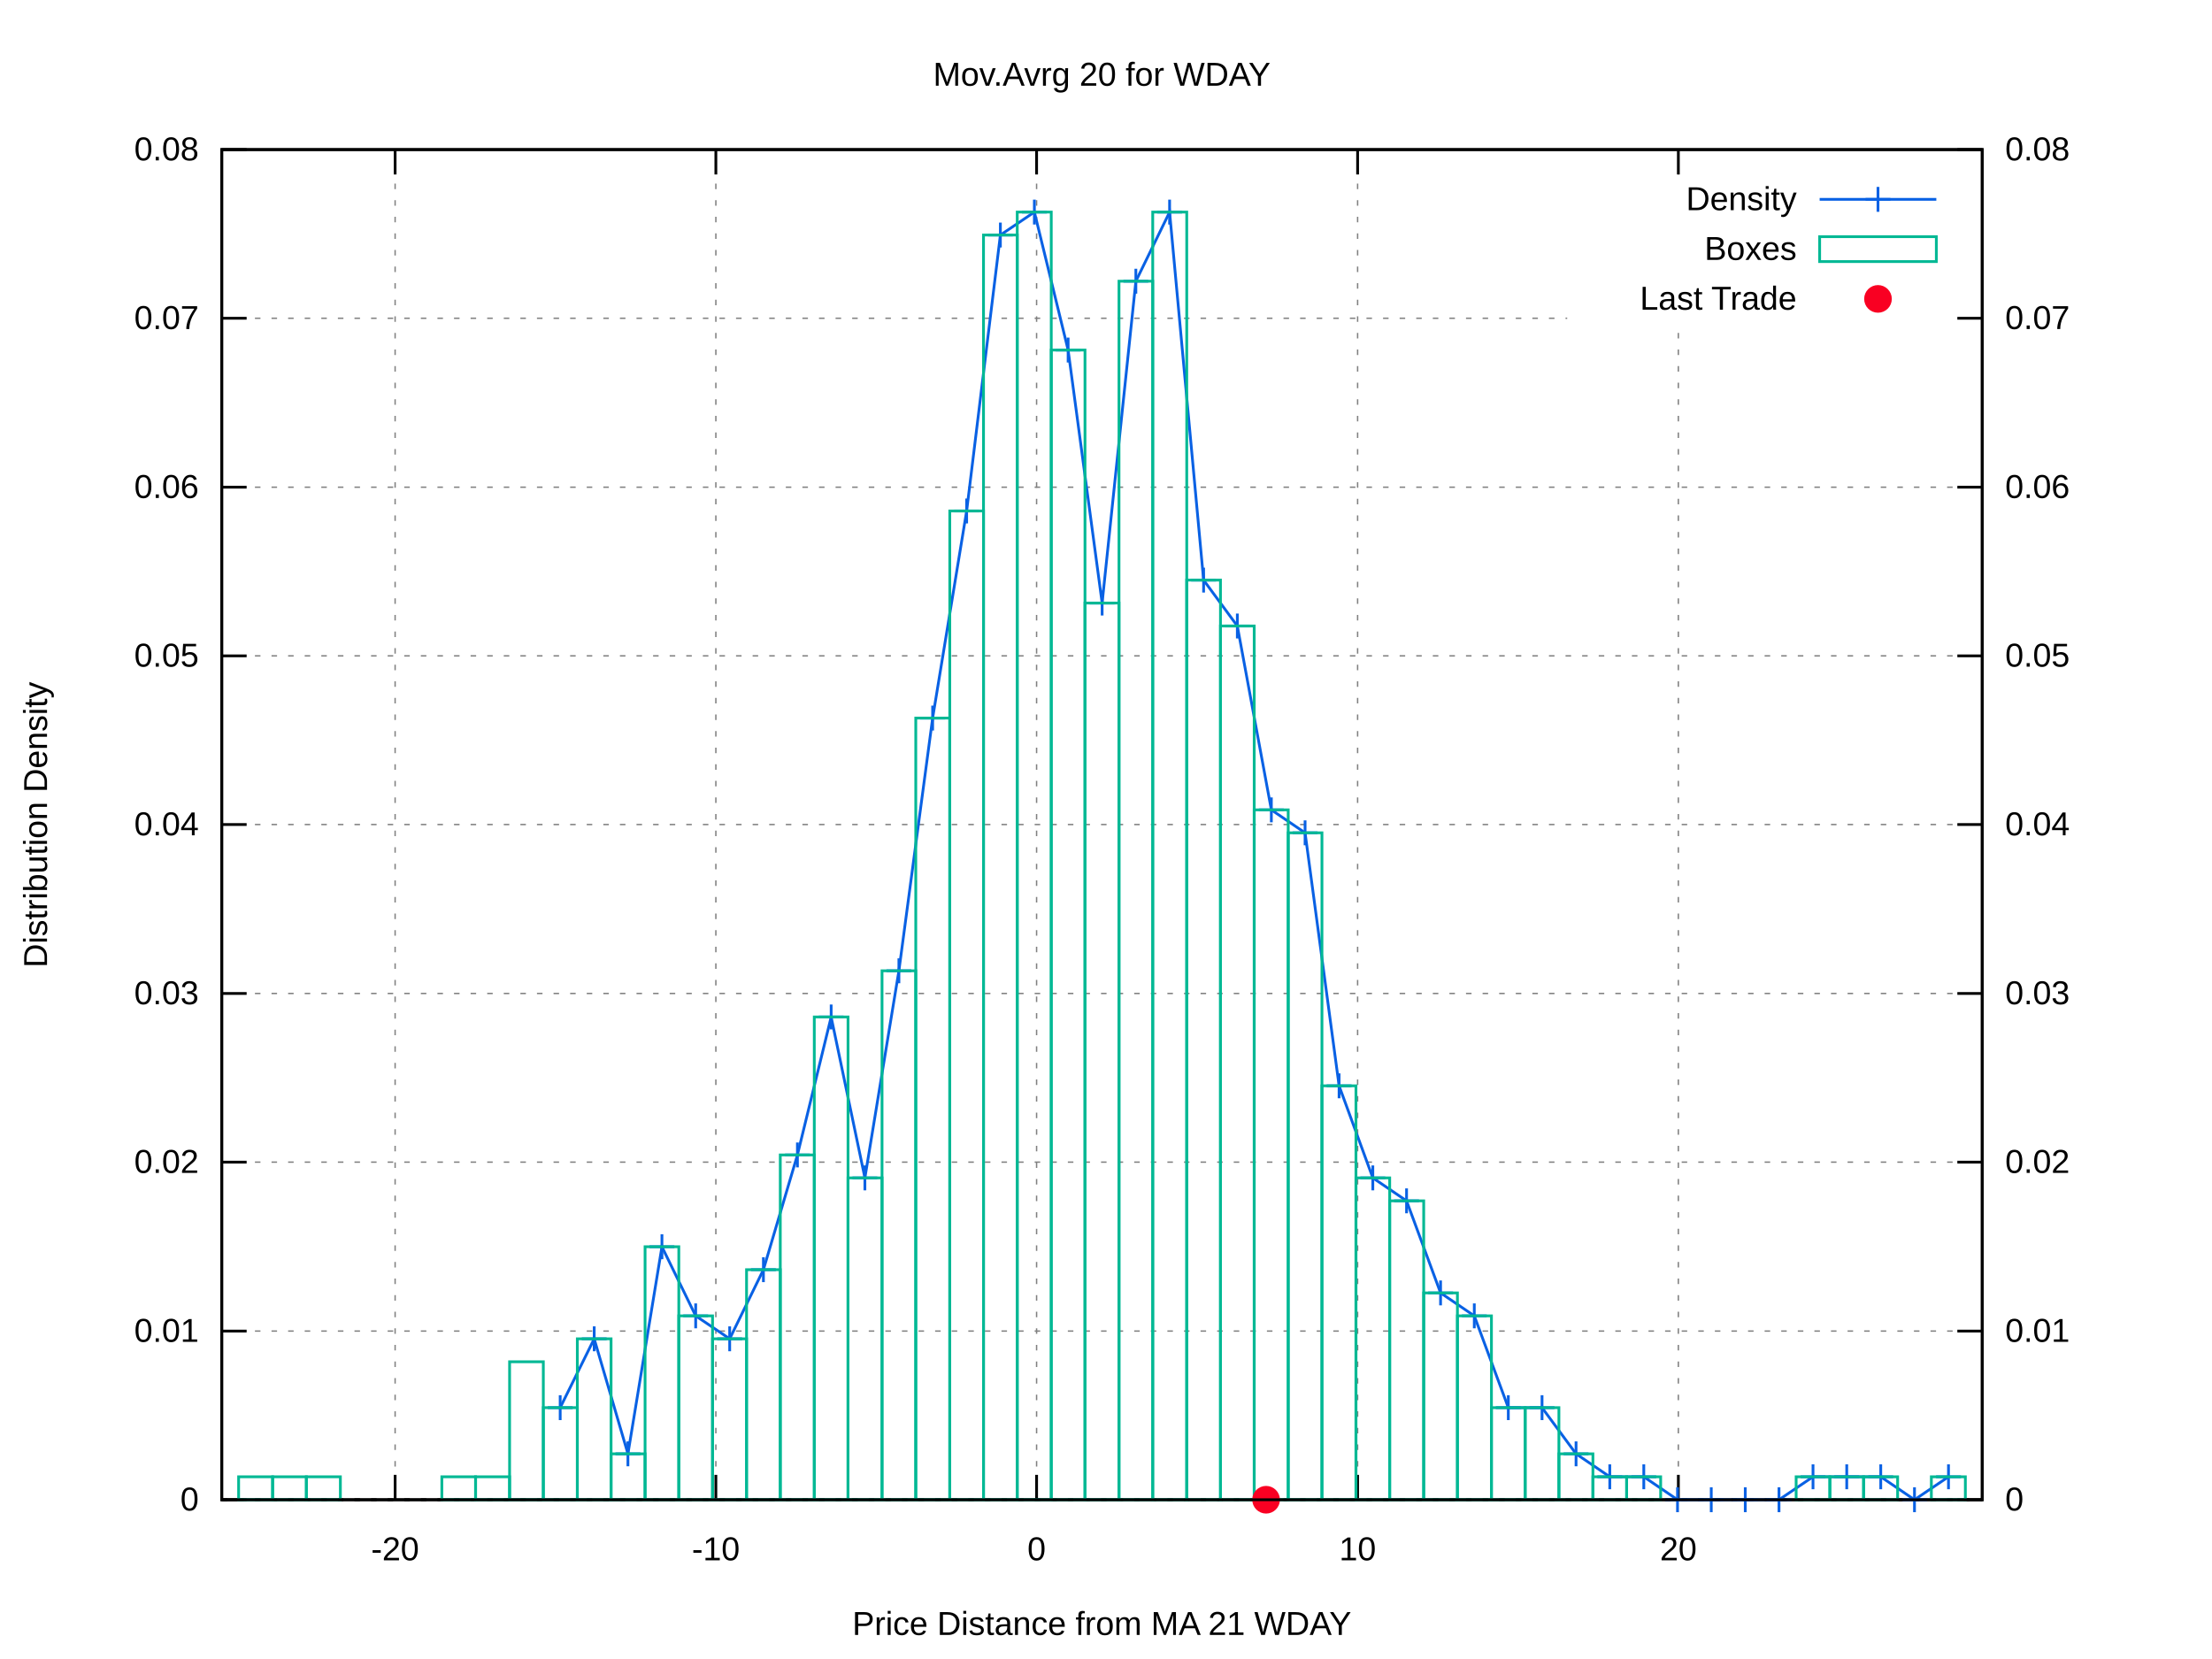
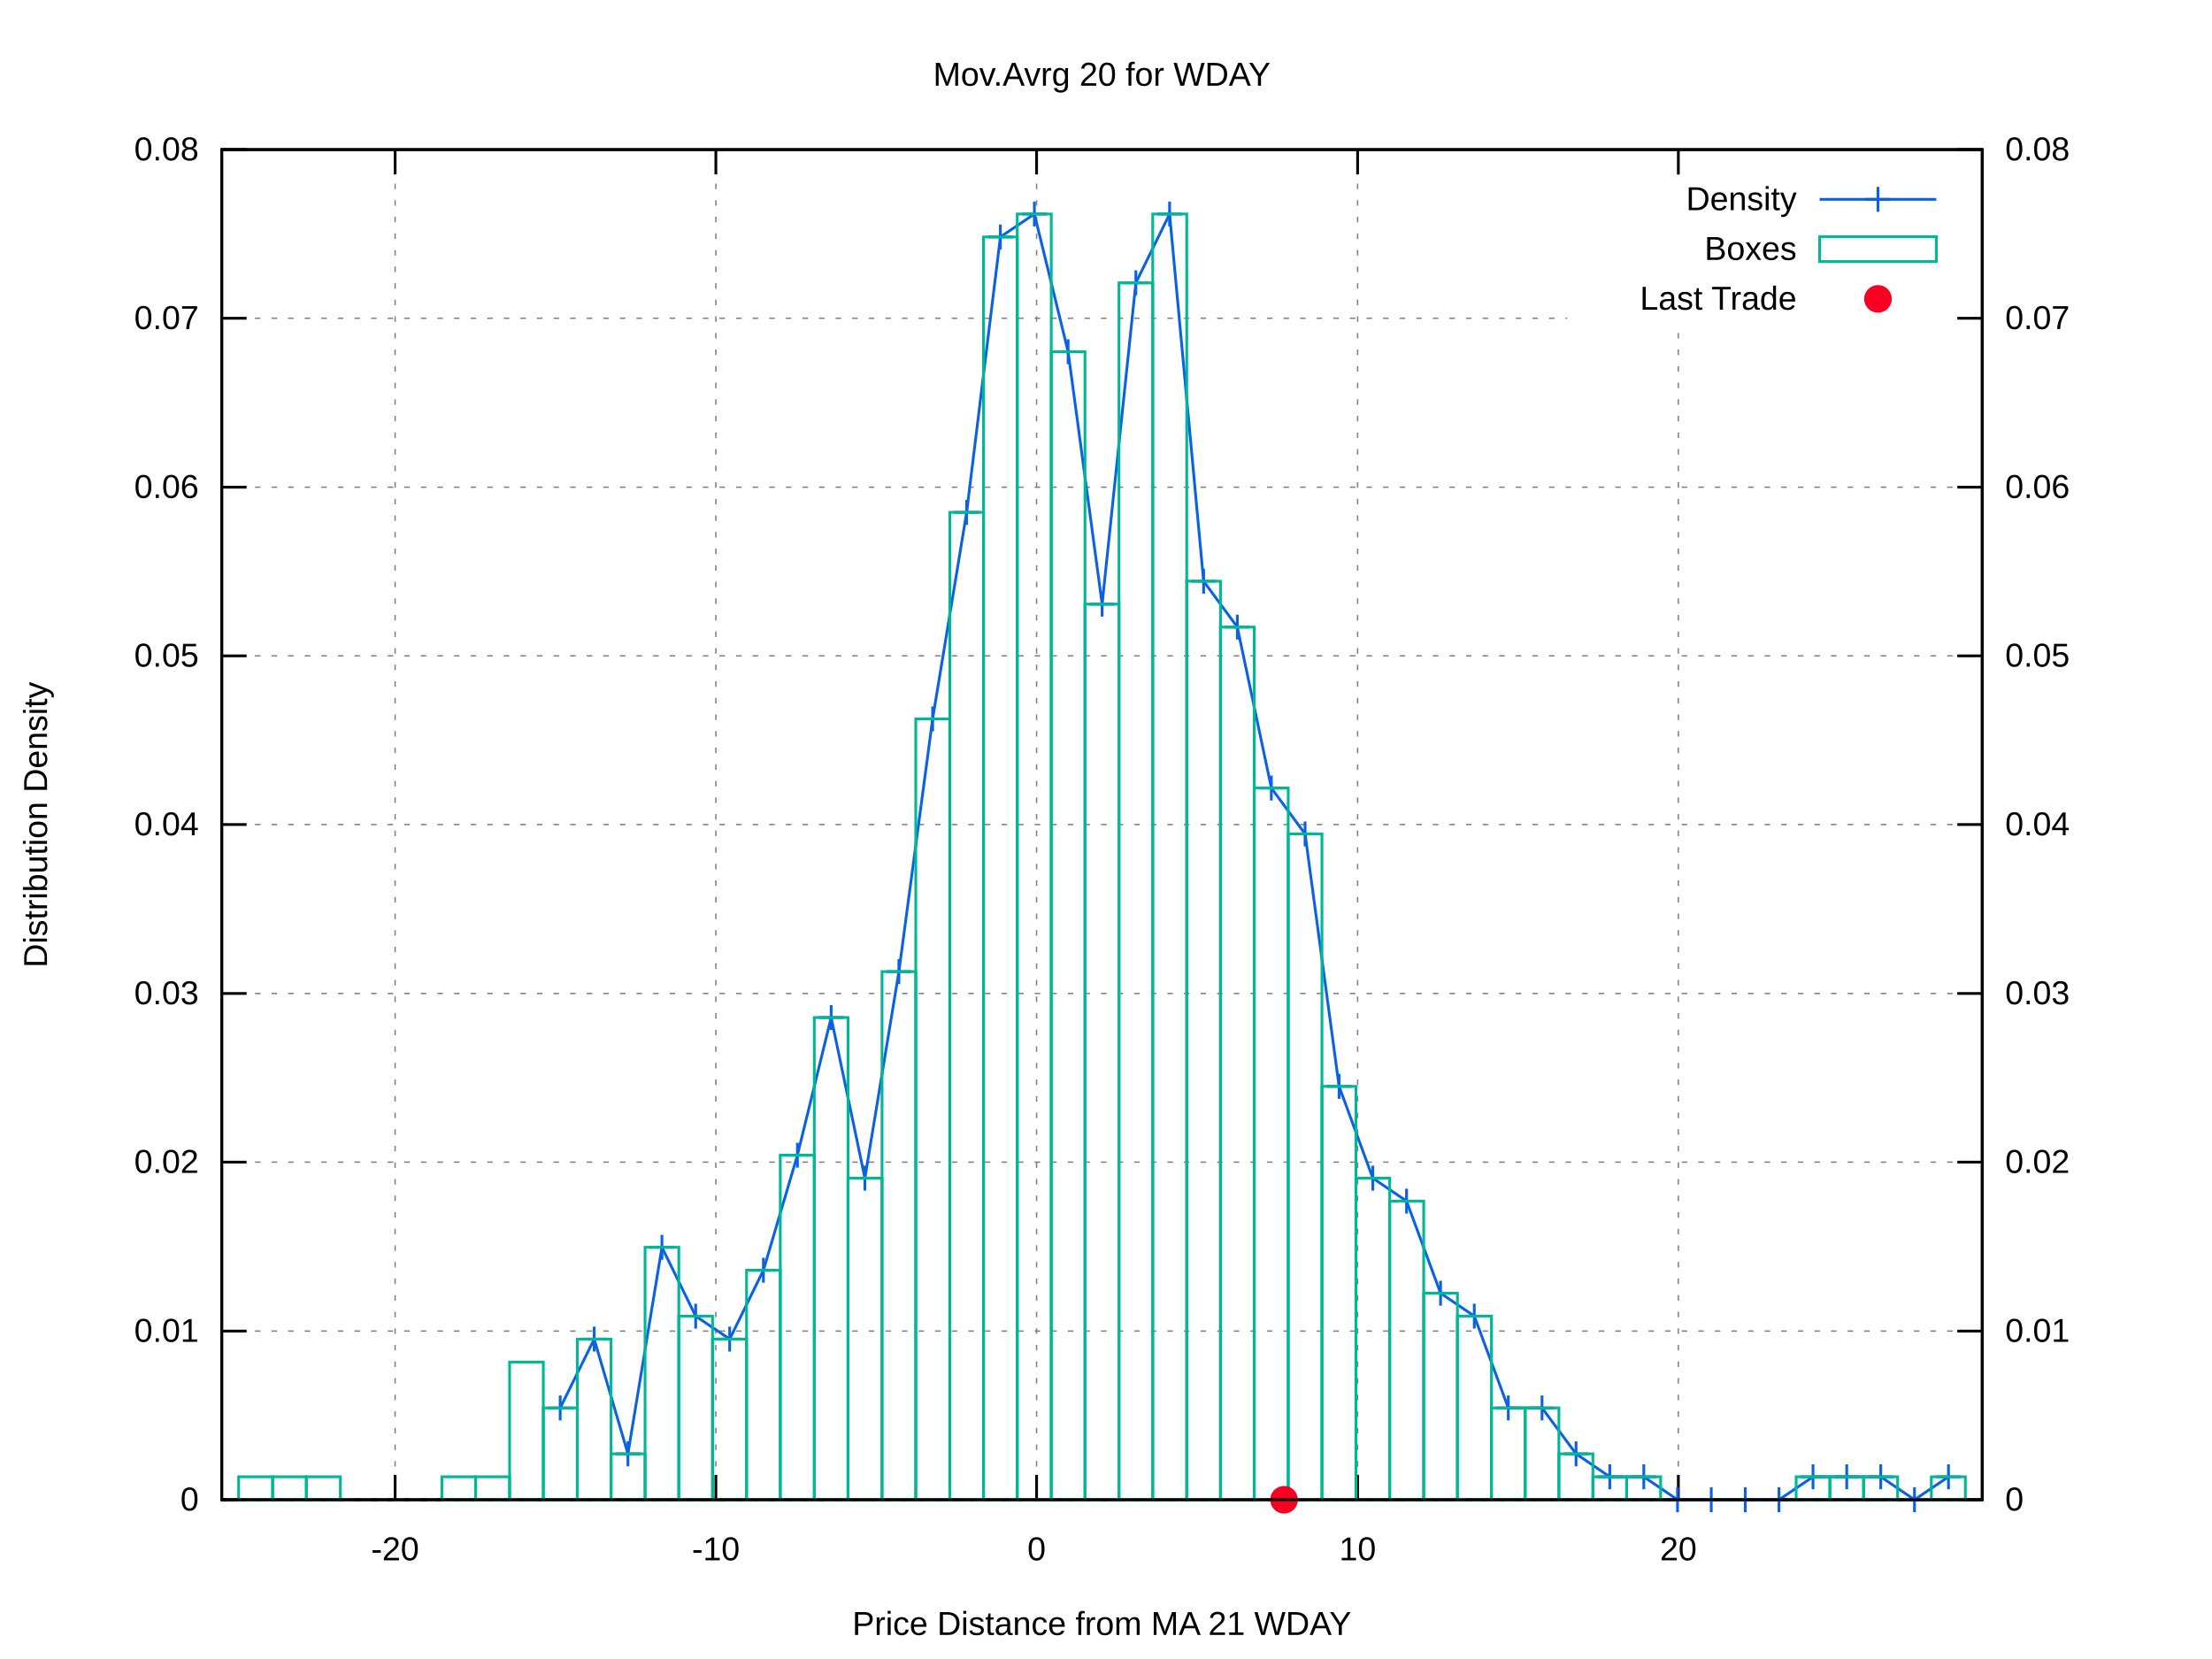
<svg xmlns="http://www.w3.org/2000/svg" xmlns:xlink="http://www.w3.org/1999/xlink" viewBox="0 0 800 600">
  <g id="gnuplot_canvas">
    <rect x="0" y="0" width="800" height="600" fill="#ffffff" />
    <defs>
      <circle id="gpDot" r="0.5" stroke-width="0.5" />
      <path id="gpPt0" stroke-width="0.222" stroke="currentColor" d="M-1,0 h2 M0,-1 v2" />
      <path id="gpPt1" stroke-width="0.222" stroke="currentColor" d="M-1,-1 L1,1 M1,-1 L-1,1" />
      <path id="gpPt2" stroke-width="0.222" stroke="currentColor" d="M-1,0 L1,0 M0,-1 L0,1 M-1,-1 L1,1 M-1,1 L1,-1" />
      <rect id="gpPt3" stroke-width="0.222" stroke="currentColor" x="-1" y="-1" width="2" height="2" />
      <rect id="gpPt4" stroke-width="0.222" stroke="currentColor" fill="currentColor" x="-1" y="-1" width="2" height="2" />
      <circle id="gpPt5" stroke-width="0.222" stroke="currentColor" cx="0" cy="0" r="1" />
      <use xlink:href="#gpPt5" id="gpPt6" fill="currentColor" stroke="none" />
      <path id="gpPt7" stroke-width="0.222" stroke="currentColor" d="M0,-1.33 L-1.33,0.67 L1.33,0.67 z" />
      <use xlink:href="#gpPt7" id="gpPt8" fill="currentColor" stroke="none" />
      <use xlink:href="#gpPt7" id="gpPt9" stroke="currentColor" transform="rotate(180)" />
      <use xlink:href="#gpPt9" id="gpPt10" fill="currentColor" stroke="none" />
      <use xlink:href="#gpPt3" id="gpPt11" stroke="currentColor" transform="rotate(45)" />
      <use xlink:href="#gpPt11" id="gpPt12" fill="currentColor" stroke="none" />
      <path id="gpPt13" stroke-width="0.222" stroke="currentColor" d="M0,1.330 L1.265,0.411 L0.782,-1.067 L-0.782,-1.076 L-1.265,0.411 z" />
      <use xlink:href="#gpPt13" id="gpPt14" fill="currentColor" stroke="none" />
      <filter id="textbox" filterUnits="objectBoundingBox" x="0" y="0" height="1" width="1">
        <feFlood flood-color="#FFFFFF" flood-opacity="1" result="bgnd" />
        <feComposite in="SourceGraphic" in2="bgnd" operator="atop" />
      </filter>
      <filter id="greybox" filterUnits="objectBoundingBox" x="0" y="0" height="1" width="1">
        <feFlood flood-color="lightgrey" flood-opacity="1" result="grey" />
        <feComposite in="SourceGraphic" in2="grey" operator="atop" />
      </filter>
    </defs>
    <g fill="none" color="#FFFFFF" stroke="black" stroke-width="1.00" stroke-linecap="butt" stroke-linejoin="miter">
</g>
    <g fill="none" color="black" stroke="currentColor" stroke-width="1.00" stroke-linecap="butt" stroke-linejoin="miter">
</g>
    <g fill="none" color="black" stroke="black" stroke-width="0.50" stroke-linecap="butt" stroke-linejoin="miter">
</g>
    <g fill="none" color="gray" stroke="currentColor" stroke-width="0.50" stroke-linecap="butt" stroke-linejoin="miter">
      <path stroke="gray" stroke-dasharray="2,4" class="gridline" d="M80.2,542.4 L716.9,542.4  " />
    </g>
    <g fill="none" color="gray" stroke="gray" stroke-width="1.00" stroke-linecap="butt" stroke-linejoin="miter">
</g>
    <g fill="none" color="black" stroke="currentColor" stroke-width="1.00" stroke-linecap="butt" stroke-linejoin="miter">
      <path stroke="black" d="M80.2,542.4 L89.2,542.4  " />
      <g transform="translate(71.9,546.3)" stroke="none" fill="black" font-family="arial" font-size="12.00" text-anchor="end">
        <text>
          <tspan font-family="arial"> 0</tspan>
        </text>
      </g>
    </g>
    <g fill="none" color="black" stroke="currentColor" stroke-width="1.00" stroke-linecap="butt" stroke-linejoin="miter">
</g>
    <g fill="none" color="black" stroke="black" stroke-width="0.50" stroke-linecap="butt" stroke-linejoin="miter">
</g>
    <g fill="none" color="gray" stroke="currentColor" stroke-width="0.50" stroke-linecap="butt" stroke-linejoin="miter">
      <path stroke="gray" stroke-dasharray="2,4" class="gridline" d="M80.2,481.4 L716.9,481.4  " />
    </g>
    <g fill="none" color="gray" stroke="gray" stroke-width="1.00" stroke-linecap="butt" stroke-linejoin="miter">
</g>
    <g fill="none" color="black" stroke="currentColor" stroke-width="1.00" stroke-linecap="butt" stroke-linejoin="miter">
      <path stroke="black" d="M80.2,481.4 L89.2,481.4  " />
      <g transform="translate(71.9,485.3)" stroke="none" fill="black" font-family="arial" font-size="12.00" text-anchor="end">
        <text>
          <tspan font-family="arial"> 0.01</tspan>
        </text>
      </g>
    </g>
    <g fill="none" color="black" stroke="currentColor" stroke-width="1.00" stroke-linecap="butt" stroke-linejoin="miter">
</g>
    <g fill="none" color="black" stroke="black" stroke-width="0.50" stroke-linecap="butt" stroke-linejoin="miter">
</g>
    <g fill="none" color="gray" stroke="currentColor" stroke-width="0.50" stroke-linecap="butt" stroke-linejoin="miter">
      <path stroke="gray" stroke-dasharray="2,4" class="gridline" d="M80.2,420.3 L716.9,420.3  " />
    </g>
    <g fill="none" color="gray" stroke="gray" stroke-width="1.00" stroke-linecap="butt" stroke-linejoin="miter">
</g>
    <g fill="none" color="black" stroke="currentColor" stroke-width="1.00" stroke-linecap="butt" stroke-linejoin="miter">
      <path stroke="black" d="M80.2,420.3 L89.2,420.3  " />
      <g transform="translate(71.9,424.2)" stroke="none" fill="black" font-family="arial" font-size="12.00" text-anchor="end">
        <text>
          <tspan font-family="arial"> 0.02</tspan>
        </text>
      </g>
    </g>
    <g fill="none" color="black" stroke="currentColor" stroke-width="1.00" stroke-linecap="butt" stroke-linejoin="miter">
</g>
    <g fill="none" color="black" stroke="black" stroke-width="0.50" stroke-linecap="butt" stroke-linejoin="miter">
</g>
    <g fill="none" color="gray" stroke="currentColor" stroke-width="0.50" stroke-linecap="butt" stroke-linejoin="miter">
      <path stroke="gray" stroke-dasharray="2,4" class="gridline" d="M80.2,359.3 L716.9,359.3  " />
    </g>
    <g fill="none" color="gray" stroke="gray" stroke-width="1.00" stroke-linecap="butt" stroke-linejoin="miter">
</g>
    <g fill="none" color="black" stroke="currentColor" stroke-width="1.00" stroke-linecap="butt" stroke-linejoin="miter">
      <path stroke="black" d="M80.2,359.3 L89.2,359.3  " />
      <g transform="translate(71.9,363.2)" stroke="none" fill="black" font-family="arial" font-size="12.00" text-anchor="end">
        <text>
          <tspan font-family="arial"> 0.03</tspan>
        </text>
      </g>
    </g>
    <g fill="none" color="black" stroke="currentColor" stroke-width="1.00" stroke-linecap="butt" stroke-linejoin="miter">
</g>
    <g fill="none" color="black" stroke="black" stroke-width="0.50" stroke-linecap="butt" stroke-linejoin="miter">
</g>
    <g fill="none" color="gray" stroke="currentColor" stroke-width="0.50" stroke-linecap="butt" stroke-linejoin="miter">
      <path stroke="gray" stroke-dasharray="2,4" class="gridline" d="M80.2,298.2 L716.9,298.2  " />
    </g>
    <g fill="none" color="gray" stroke="gray" stroke-width="1.00" stroke-linecap="butt" stroke-linejoin="miter">
</g>
    <g fill="none" color="black" stroke="currentColor" stroke-width="1.00" stroke-linecap="butt" stroke-linejoin="miter">
      <path stroke="black" d="M80.2,298.2 L89.2,298.2  " />
      <g transform="translate(71.9,302.1)" stroke="none" fill="black" font-family="arial" font-size="12.00" text-anchor="end">
        <text>
          <tspan font-family="arial"> 0.04</tspan>
        </text>
      </g>
    </g>
    <g fill="none" color="black" stroke="currentColor" stroke-width="1.00" stroke-linecap="butt" stroke-linejoin="miter">
</g>
    <g fill="none" color="black" stroke="black" stroke-width="0.50" stroke-linecap="butt" stroke-linejoin="miter">
</g>
    <g fill="none" color="gray" stroke="currentColor" stroke-width="0.50" stroke-linecap="butt" stroke-linejoin="miter">
      <path stroke="gray" stroke-dasharray="2,4" class="gridline" d="M80.2,237.2 L716.9,237.2  " />
    </g>
    <g fill="none" color="gray" stroke="gray" stroke-width="1.00" stroke-linecap="butt" stroke-linejoin="miter">
</g>
    <g fill="none" color="black" stroke="currentColor" stroke-width="1.00" stroke-linecap="butt" stroke-linejoin="miter">
      <path stroke="black" d="M80.2,237.2 L89.2,237.2  " />
      <g transform="translate(71.9,241.1)" stroke="none" fill="black" font-family="arial" font-size="12.00" text-anchor="end">
        <text>
          <tspan font-family="arial"> 0.05</tspan>
        </text>
      </g>
    </g>
    <g fill="none" color="black" stroke="currentColor" stroke-width="1.00" stroke-linecap="butt" stroke-linejoin="miter">
</g>
    <g fill="none" color="black" stroke="black" stroke-width="0.50" stroke-linecap="butt" stroke-linejoin="miter">
</g>
    <g fill="none" color="gray" stroke="currentColor" stroke-width="0.50" stroke-linecap="butt" stroke-linejoin="miter">
      <path stroke="gray" stroke-dasharray="2,4" class="gridline" d="M80.2,176.2 L716.9,176.2  " />
    </g>
    <g fill="none" color="gray" stroke="gray" stroke-width="1.00" stroke-linecap="butt" stroke-linejoin="miter">
</g>
    <g fill="none" color="black" stroke="currentColor" stroke-width="1.00" stroke-linecap="butt" stroke-linejoin="miter">
      <path stroke="black" d="M80.2,176.2 L89.2,176.2  " />
      <g transform="translate(71.9,180.1)" stroke="none" fill="black" font-family="arial" font-size="12.00" text-anchor="end">
        <text>
          <tspan font-family="arial"> 0.06</tspan>
        </text>
      </g>
    </g>
    <g fill="none" color="black" stroke="currentColor" stroke-width="1.00" stroke-linecap="butt" stroke-linejoin="miter">
</g>
    <g fill="none" color="black" stroke="black" stroke-width="0.50" stroke-linecap="butt" stroke-linejoin="miter">
</g>
    <g fill="none" color="gray" stroke="currentColor" stroke-width="0.50" stroke-linecap="butt" stroke-linejoin="miter">
      <path stroke="gray" stroke-dasharray="2,4" class="gridline" d="M80.2,115.1 L566.8,115.1 M708.6,115.1 L716.9,115.1  " />
    </g>
    <g fill="none" color="gray" stroke="gray" stroke-width="1.00" stroke-linecap="butt" stroke-linejoin="miter">
</g>
    <g fill="none" color="black" stroke="currentColor" stroke-width="1.00" stroke-linecap="butt" stroke-linejoin="miter">
      <path stroke="black" d="M80.2,115.1 L89.2,115.1  " />
      <g transform="translate(71.9,119.0)" stroke="none" fill="black" font-family="arial" font-size="12.00" text-anchor="end">
        <text>
          <tspan font-family="arial"> 0.07</tspan>
        </text>
      </g>
    </g>
    <g fill="none" color="black" stroke="currentColor" stroke-width="1.00" stroke-linecap="butt" stroke-linejoin="miter">
</g>
    <g fill="none" color="black" stroke="black" stroke-width="0.50" stroke-linecap="butt" stroke-linejoin="miter">
</g>
    <g fill="none" color="gray" stroke="currentColor" stroke-width="0.50" stroke-linecap="butt" stroke-linejoin="miter">
      <path stroke="gray" stroke-dasharray="2,4" class="gridline" d="M80.2,54.1 L716.9,54.1  " />
    </g>
    <g fill="none" color="gray" stroke="gray" stroke-width="1.00" stroke-linecap="butt" stroke-linejoin="miter">
</g>
    <g fill="none" color="black" stroke="currentColor" stroke-width="1.00" stroke-linecap="butt" stroke-linejoin="miter">
      <path stroke="black" d="M80.2,54.1 L89.2,54.1  " />
      <g transform="translate(71.9,58.0)" stroke="none" fill="black" font-family="arial" font-size="12.00" text-anchor="end">
        <text>
          <tspan font-family="arial"> 0.08</tspan>
        </text>
      </g>
    </g>
    <g fill="none" color="black" stroke="currentColor" stroke-width="1.00" stroke-linecap="butt" stroke-linejoin="miter">
</g>
    <g fill="none" color="black" stroke="black" stroke-width="0.50" stroke-linecap="butt" stroke-linejoin="miter">
</g>
    <g fill="none" color="gray" stroke="currentColor" stroke-width="0.50" stroke-linecap="butt" stroke-linejoin="miter">
      <path stroke="gray" stroke-dasharray="2,4" class="gridline" d="M142.9,542.4 L142.9,54.1  " />
    </g>
    <g fill="none" color="gray" stroke="gray" stroke-width="1.00" stroke-linecap="butt" stroke-linejoin="miter">
</g>
    <g fill="none" color="black" stroke="currentColor" stroke-width="1.00" stroke-linecap="butt" stroke-linejoin="miter">
      <path stroke="black" d="M142.9,542.4 L142.9,533.4 M142.9,54.1 L142.9,63.1  " />
      <g transform="translate(142.9,564.3)" stroke="none" fill="black" font-family="arial" font-size="12.00" text-anchor="middle">
        <text>
          <tspan font-family="arial">-20</tspan>
        </text>
      </g>
    </g>
    <g fill="none" color="black" stroke="currentColor" stroke-width="1.00" stroke-linecap="butt" stroke-linejoin="miter">
</g>
    <g fill="none" color="black" stroke="black" stroke-width="0.50" stroke-linecap="butt" stroke-linejoin="miter">
</g>
    <g fill="none" color="gray" stroke="currentColor" stroke-width="0.50" stroke-linecap="butt" stroke-linejoin="miter">
      <path stroke="gray" stroke-dasharray="2,4" class="gridline" d="M258.9,542.4 L258.9,54.1  " />
    </g>
    <g fill="none" color="gray" stroke="gray" stroke-width="1.00" stroke-linecap="butt" stroke-linejoin="miter">
</g>
    <g fill="none" color="black" stroke="currentColor" stroke-width="1.00" stroke-linecap="butt" stroke-linejoin="miter">
      <path stroke="black" d="M258.9,542.4 L258.9,533.4 M258.9,54.1 L258.9,63.1  " />
      <g transform="translate(258.9,564.3)" stroke="none" fill="black" font-family="arial" font-size="12.00" text-anchor="middle">
        <text>
          <tspan font-family="arial">-10</tspan>
        </text>
      </g>
    </g>
    <g fill="none" color="black" stroke="currentColor" stroke-width="1.00" stroke-linecap="butt" stroke-linejoin="miter">
</g>
    <g fill="none" color="black" stroke="black" stroke-width="0.50" stroke-linecap="butt" stroke-linejoin="miter">
</g>
    <g fill="none" color="gray" stroke="currentColor" stroke-width="0.50" stroke-linecap="butt" stroke-linejoin="miter">
      <path stroke="gray" stroke-dasharray="2,4" class="gridline" d="M374.9,542.4 L374.9,54.1  " />
    </g>
    <g fill="none" color="gray" stroke="gray" stroke-width="1.00" stroke-linecap="butt" stroke-linejoin="miter">
</g>
    <g fill="none" color="black" stroke="currentColor" stroke-width="1.00" stroke-linecap="butt" stroke-linejoin="miter">
      <path stroke="black" d="M374.9,542.4 L374.9,533.4 M374.9,54.1 L374.9,63.1  " />
      <g transform="translate(374.9,564.3)" stroke="none" fill="black" font-family="arial" font-size="12.00" text-anchor="middle">
        <text>
          <tspan font-family="arial"> 0</tspan>
        </text>
      </g>
    </g>
    <g fill="none" color="black" stroke="currentColor" stroke-width="1.00" stroke-linecap="butt" stroke-linejoin="miter">
</g>
    <g fill="none" color="black" stroke="black" stroke-width="0.50" stroke-linecap="butt" stroke-linejoin="miter">
</g>
    <g fill="none" color="gray" stroke="currentColor" stroke-width="0.50" stroke-linecap="butt" stroke-linejoin="miter">
      <path stroke="gray" stroke-dasharray="2,4" class="gridline" d="M491.0,542.4 L491.0,54.1  " />
    </g>
    <g fill="none" color="gray" stroke="gray" stroke-width="1.00" stroke-linecap="butt" stroke-linejoin="miter">
</g>
    <g fill="none" color="black" stroke="currentColor" stroke-width="1.00" stroke-linecap="butt" stroke-linejoin="miter">
      <path stroke="black" d="M491.0,542.4 L491.0,533.4 M491.0,54.1 L491.0,63.1  " />
      <g transform="translate(491.0,564.3)" stroke="none" fill="black" font-family="arial" font-size="12.00" text-anchor="middle">
        <text>
          <tspan font-family="arial"> 10</tspan>
        </text>
      </g>
    </g>
    <g fill="none" color="black" stroke="currentColor" stroke-width="1.00" stroke-linecap="butt" stroke-linejoin="miter">
</g>
    <g fill="none" color="black" stroke="black" stroke-width="0.50" stroke-linecap="butt" stroke-linejoin="miter">
</g>
    <g fill="none" color="gray" stroke="currentColor" stroke-width="0.50" stroke-linecap="butt" stroke-linejoin="miter">
      <path stroke="gray" stroke-dasharray="2,4" class="gridline" d="M607.0,542.4 L607.0,117.1 M607.0,63.1 L607.0,54.1  " />
    </g>
    <g fill="none" color="gray" stroke="gray" stroke-width="1.00" stroke-linecap="butt" stroke-linejoin="miter">
</g>
    <g fill="none" color="black" stroke="currentColor" stroke-width="1.00" stroke-linecap="butt" stroke-linejoin="miter">
      <path stroke="black" d="M607.0,542.4 L607.0,533.4 M607.0,54.1 L607.0,63.1  " />
      <g transform="translate(607.0,564.3)" stroke="none" fill="black" font-family="arial" font-size="12.00" text-anchor="middle">
        <text>
          <tspan font-family="arial"> 20</tspan>
        </text>
      </g>
    </g>
    <g fill="none" color="black" stroke="currentColor" stroke-width="1.00" stroke-linecap="butt" stroke-linejoin="miter">
      <path stroke="black" d="M716.9,542.4 L707.9,542.4  " />
      <g transform="translate(725.2,546.3)" stroke="none" fill="black" font-family="arial" font-size="12.00" text-anchor="start">
        <text>
          <tspan font-family="arial"> 0</tspan>
        </text>
      </g>
    </g>
    <g fill="none" color="black" stroke="currentColor" stroke-width="1.00" stroke-linecap="butt" stroke-linejoin="miter">
      <path stroke="black" d="M716.9,481.4 L707.9,481.4  " />
      <g transform="translate(725.2,485.3)" stroke="none" fill="black" font-family="arial" font-size="12.00" text-anchor="start">
        <text>
          <tspan font-family="arial"> 0.01</tspan>
        </text>
      </g>
    </g>
    <g fill="none" color="black" stroke="currentColor" stroke-width="1.00" stroke-linecap="butt" stroke-linejoin="miter">
      <path stroke="black" d="M716.9,420.3 L707.9,420.3  " />
      <g transform="translate(725.2,424.2)" stroke="none" fill="black" font-family="arial" font-size="12.00" text-anchor="start">
        <text>
          <tspan font-family="arial"> 0.02</tspan>
        </text>
      </g>
    </g>
    <g fill="none" color="black" stroke="currentColor" stroke-width="1.00" stroke-linecap="butt" stroke-linejoin="miter">
      <path stroke="black" d="M716.9,359.3 L707.9,359.3  " />
      <g transform="translate(725.2,363.2)" stroke="none" fill="black" font-family="arial" font-size="12.00" text-anchor="start">
        <text>
          <tspan font-family="arial"> 0.03</tspan>
        </text>
      </g>
    </g>
    <g fill="none" color="black" stroke="currentColor" stroke-width="1.00" stroke-linecap="butt" stroke-linejoin="miter">
      <path stroke="black" d="M716.9,298.2 L707.9,298.2  " />
      <g transform="translate(725.2,302.1)" stroke="none" fill="black" font-family="arial" font-size="12.00" text-anchor="start">
        <text>
          <tspan font-family="arial"> 0.04</tspan>
        </text>
      </g>
    </g>
    <g fill="none" color="black" stroke="currentColor" stroke-width="1.00" stroke-linecap="butt" stroke-linejoin="miter">
      <path stroke="black" d="M716.9,237.2 L707.9,237.2  " />
      <g transform="translate(725.2,241.1)" stroke="none" fill="black" font-family="arial" font-size="12.00" text-anchor="start">
        <text>
          <tspan font-family="arial"> 0.05</tspan>
        </text>
      </g>
    </g>
    <g fill="none" color="black" stroke="currentColor" stroke-width="1.00" stroke-linecap="butt" stroke-linejoin="miter">
      <path stroke="black" d="M716.9,176.2 L707.9,176.2  " />
      <g transform="translate(725.2,180.1)" stroke="none" fill="black" font-family="arial" font-size="12.00" text-anchor="start">
        <text>
          <tspan font-family="arial"> 0.06</tspan>
        </text>
      </g>
    </g>
    <g fill="none" color="black" stroke="currentColor" stroke-width="1.00" stroke-linecap="butt" stroke-linejoin="miter">
      <path stroke="black" d="M716.9,115.1 L707.9,115.1  " />
      <g transform="translate(725.2,119.0)" stroke="none" fill="black" font-family="arial" font-size="12.00" text-anchor="start">
        <text>
          <tspan font-family="arial"> 0.07</tspan>
        </text>
      </g>
    </g>
    <g fill="none" color="black" stroke="currentColor" stroke-width="1.00" stroke-linecap="butt" stroke-linejoin="miter">
      <path stroke="black" d="M716.9,54.1 L707.9,54.1  " />
      <g transform="translate(725.2,58.0)" stroke="none" fill="black" font-family="arial" font-size="12.00" text-anchor="start">
        <text>
          <tspan font-family="arial"> 0.08</tspan>
        </text>
      </g>
    </g>
    <g fill="none" color="black" stroke="currentColor" stroke-width="1.00" stroke-linecap="butt" stroke-linejoin="miter">
</g>
    <g fill="none" color="gray" stroke="currentColor" stroke-width="1.00" stroke-linecap="butt" stroke-linejoin="miter">
      <path stroke="black" stroke-dasharray="2,4" d="M80.2,542.4 L716.9,542.4  " />
    </g>
    <g fill="none" color="black" stroke="currentColor" stroke-width="1.00" stroke-linecap="butt" stroke-linejoin="miter">
      <path stroke="black" d="M80.2,54.1 L80.2,542.4 L716.9,542.4 L716.9,54.1 L80.2,54.1 Z  " />
    </g>
    <g fill="none" color="black" stroke="currentColor" stroke-width="1.00" stroke-linecap="butt" stroke-linejoin="miter">
      <g transform="translate(17.0,298.3) rotate(270)" stroke="none" fill="black" font-family="arial" font-size="12.00" text-anchor="middle">
        <text>
          <tspan font-family="arial">Distribution Density</tspan>
        </text>
      </g>
    </g>
    <g fill="none" color="black" stroke="currentColor" stroke-width="1.00" stroke-linecap="butt" stroke-linejoin="miter">
      <g transform="translate(398.5,591.3)" stroke="none" fill="black" font-family="arial" font-size="12.00" text-anchor="middle">
        <text>
          <tspan font-family="arial">Price Distance from MA 21 WDAY</tspan>
        </text>
      </g>
    </g>
    <g fill="none" color="black" stroke="currentColor" stroke-width="1.00" stroke-linecap="butt" stroke-linejoin="miter">
      <g transform="translate(398.5,31.0)" stroke="none" fill="black" font-family="arial" font-size="12.00" text-anchor="middle">
        <text>
          <tspan font-family="arial">Mov.Avrg 20 for WDAY </tspan>
        </text>
      </g>
    </g>
    <g id="gnuplot_plot_1">
      <g fill="none" color="black" stroke="currentColor" stroke-width="1.00" stroke-linecap="butt" stroke-linejoin="miter">
        <g transform="translate(649.8,76.0)" stroke="none" fill="black" font-family="arial" font-size="12.00" text-anchor="end">
          <text>
            <tspan font-family="arial">Density</tspan>
          </text>
        </g>
      </g>
      <g fill="none" color="black" stroke="currentColor" stroke-width="1.00" stroke-linecap="butt" stroke-linejoin="miter">
-         <path stroke="rgb(  9,  97, 228)" d="M658.1,72.1 L700.3,72.1 M202.6,509.1 L214.9,484.2 L227.1,525.8 L239.4,450.9 L251.6,475.9 L263.9,484.2   L276.1,459.2 L288.4,417.7 L300.6,367.8 L312.8,426.0 L325.1,351.1 L337.3,259.7 L349.6,184.8 L361.8,85.0   L374.1,76.7 L386.3,126.6 L398.6,218.1 L410.8,101.7 L423.0,76.7 L435.3,209.8 L447.5,226.4 L459.8,292.9   L472.0,301.2 L484.3,392.7 L496.5,426.0 L508.7,434.3 L521.0,467.6 L533.2,475.9 L545.5,509.1 L557.7,509.1   L570.0,525.8 L582.2,534.1 L594.5,534.1 L606.7,542.4 L618.9,542.4 L631.2,542.4 L643.4,542.4 L655.7,534.1   L667.9,534.1 L680.2,534.1 L692.4,542.4 L704.7,534.1  " />
-         <use xlink:href="#gpPt0" transform="translate(202.6,509.1) scale(4.50)" color="rgb(  9,  97, 228)" />
-         <use xlink:href="#gpPt0" transform="translate(214.9,484.2) scale(4.50)" color="rgb(  9,  97, 228)" />
+         <path stroke="rgb(  9,  97, 228)" d="M658.1,72.1 L700.3,72.1 M202.6,509.2 L214.9,484.3 L227.1,525.8 L239.4,451.1 L251.6,476.0 L263.9,484.3   L276.1,459.4 L288.4,417.8 L300.6,368.0 L312.8,426.1 L325.1,351.4 L337.3,260.0 L349.6,185.3 L361.8,85.7   L374.1,77.4 L386.3,127.2 L398.6,218.5 L410.8,102.3 L423.0,77.4 L435.3,210.2 L447.5,226.8 L459.8,285.0   L472.0,301.6 L484.3,392.9 L496.5,426.1 L508.7,434.4 L521.0,467.7 L533.2,476.0 L545.5,509.2 L557.7,509.2   L570.0,525.8 L582.2,534.1 L594.5,534.1 L606.7,542.4 L618.9,542.4 L631.2,542.4 L643.4,542.4 L655.7,534.1   L667.9,534.1 L680.2,534.1 L692.4,542.4 L704.7,534.1  " />
+         <use xlink:href="#gpPt0" transform="translate(202.6,509.2) scale(4.50)" color="rgb(  9,  97, 228)" />
+         <use xlink:href="#gpPt0" transform="translate(214.9,484.3) scale(4.50)" color="rgb(  9,  97, 228)" />
        <use xlink:href="#gpPt0" transform="translate(227.1,525.8) scale(4.50)" color="rgb(  9,  97, 228)" />
-         <use xlink:href="#gpPt0" transform="translate(239.4,450.9) scale(4.50)" color="rgb(  9,  97, 228)" />
-         <use xlink:href="#gpPt0" transform="translate(251.6,475.9) scale(4.50)" color="rgb(  9,  97, 228)" />
-         <use xlink:href="#gpPt0" transform="translate(263.9,484.2) scale(4.50)" color="rgb(  9,  97, 228)" />
-         <use xlink:href="#gpPt0" transform="translate(276.1,459.2) scale(4.50)" color="rgb(  9,  97, 228)" />
-         <use xlink:href="#gpPt0" transform="translate(288.4,417.7) scale(4.50)" color="rgb(  9,  97, 228)" />
-         <use xlink:href="#gpPt0" transform="translate(300.6,367.8) scale(4.50)" color="rgb(  9,  97, 228)" />
-         <use xlink:href="#gpPt0" transform="translate(312.8,426.0) scale(4.50)" color="rgb(  9,  97, 228)" />
-         <use xlink:href="#gpPt0" transform="translate(325.1,351.1) scale(4.50)" color="rgb(  9,  97, 228)" />
-         <use xlink:href="#gpPt0" transform="translate(337.3,259.7) scale(4.50)" color="rgb(  9,  97, 228)" />
-         <use xlink:href="#gpPt0" transform="translate(349.6,184.8) scale(4.50)" color="rgb(  9,  97, 228)" />
-         <use xlink:href="#gpPt0" transform="translate(361.8,85.0) scale(4.50)" color="rgb(  9,  97, 228)" />
-         <use xlink:href="#gpPt0" transform="translate(374.1,76.7) scale(4.50)" color="rgb(  9,  97, 228)" />
-         <use xlink:href="#gpPt0" transform="translate(386.3,126.6) scale(4.50)" color="rgb(  9,  97, 228)" />
-         <use xlink:href="#gpPt0" transform="translate(398.6,218.1) scale(4.50)" color="rgb(  9,  97, 228)" />
-         <use xlink:href="#gpPt0" transform="translate(410.8,101.7) scale(4.50)" color="rgb(  9,  97, 228)" />
-         <use xlink:href="#gpPt0" transform="translate(423.0,76.7) scale(4.50)" color="rgb(  9,  97, 228)" />
-         <use xlink:href="#gpPt0" transform="translate(435.3,209.8) scale(4.50)" color="rgb(  9,  97, 228)" />
-         <use xlink:href="#gpPt0" transform="translate(447.5,226.4) scale(4.50)" color="rgb(  9,  97, 228)" />
-         <use xlink:href="#gpPt0" transform="translate(459.8,292.9) scale(4.50)" color="rgb(  9,  97, 228)" />
-         <use xlink:href="#gpPt0" transform="translate(472.0,301.2) scale(4.50)" color="rgb(  9,  97, 228)" />
-         <use xlink:href="#gpPt0" transform="translate(484.3,392.7) scale(4.50)" color="rgb(  9,  97, 228)" />
-         <use xlink:href="#gpPt0" transform="translate(496.5,426.0) scale(4.50)" color="rgb(  9,  97, 228)" />
-         <use xlink:href="#gpPt0" transform="translate(508.7,434.3) scale(4.50)" color="rgb(  9,  97, 228)" />
-         <use xlink:href="#gpPt0" transform="translate(521.0,467.6) scale(4.50)" color="rgb(  9,  97, 228)" />
-         <use xlink:href="#gpPt0" transform="translate(533.2,475.9) scale(4.50)" color="rgb(  9,  97, 228)" />
-         <use xlink:href="#gpPt0" transform="translate(545.5,509.1) scale(4.50)" color="rgb(  9,  97, 228)" />
-         <use xlink:href="#gpPt0" transform="translate(557.7,509.1) scale(4.50)" color="rgb(  9,  97, 228)" />
+         <use xlink:href="#gpPt0" transform="translate(239.4,451.1) scale(4.50)" color="rgb(  9,  97, 228)" />
+         <use xlink:href="#gpPt0" transform="translate(251.6,476.0) scale(4.50)" color="rgb(  9,  97, 228)" />
+         <use xlink:href="#gpPt0" transform="translate(263.9,484.3) scale(4.50)" color="rgb(  9,  97, 228)" />
+         <use xlink:href="#gpPt0" transform="translate(276.1,459.4) scale(4.50)" color="rgb(  9,  97, 228)" />
+         <use xlink:href="#gpPt0" transform="translate(288.4,417.8) scale(4.50)" color="rgb(  9,  97, 228)" />
+         <use xlink:href="#gpPt0" transform="translate(300.6,368.0) scale(4.50)" color="rgb(  9,  97, 228)" />
+         <use xlink:href="#gpPt0" transform="translate(312.8,426.1) scale(4.50)" color="rgb(  9,  97, 228)" />
+         <use xlink:href="#gpPt0" transform="translate(325.1,351.4) scale(4.50)" color="rgb(  9,  97, 228)" />
+         <use xlink:href="#gpPt0" transform="translate(337.3,260.0) scale(4.50)" color="rgb(  9,  97, 228)" />
+         <use xlink:href="#gpPt0" transform="translate(349.6,185.3) scale(4.50)" color="rgb(  9,  97, 228)" />
+         <use xlink:href="#gpPt0" transform="translate(361.8,85.7) scale(4.50)" color="rgb(  9,  97, 228)" />
+         <use xlink:href="#gpPt0" transform="translate(374.1,77.4) scale(4.50)" color="rgb(  9,  97, 228)" />
+         <use xlink:href="#gpPt0" transform="translate(386.3,127.2) scale(4.50)" color="rgb(  9,  97, 228)" />
+         <use xlink:href="#gpPt0" transform="translate(398.6,218.5) scale(4.50)" color="rgb(  9,  97, 228)" />
+         <use xlink:href="#gpPt0" transform="translate(410.8,102.3) scale(4.50)" color="rgb(  9,  97, 228)" />
+         <use xlink:href="#gpPt0" transform="translate(423.0,77.4) scale(4.50)" color="rgb(  9,  97, 228)" />
+         <use xlink:href="#gpPt0" transform="translate(435.3,210.2) scale(4.50)" color="rgb(  9,  97, 228)" />
+         <use xlink:href="#gpPt0" transform="translate(447.5,226.8) scale(4.50)" color="rgb(  9,  97, 228)" />
+         <use xlink:href="#gpPt0" transform="translate(459.8,285.0) scale(4.50)" color="rgb(  9,  97, 228)" />
+         <use xlink:href="#gpPt0" transform="translate(472.0,301.6) scale(4.50)" color="rgb(  9,  97, 228)" />
+         <use xlink:href="#gpPt0" transform="translate(484.3,392.9) scale(4.50)" color="rgb(  9,  97, 228)" />
+         <use xlink:href="#gpPt0" transform="translate(496.5,426.1) scale(4.50)" color="rgb(  9,  97, 228)" />
+         <use xlink:href="#gpPt0" transform="translate(508.7,434.4) scale(4.50)" color="rgb(  9,  97, 228)" />
+         <use xlink:href="#gpPt0" transform="translate(521.0,467.7) scale(4.50)" color="rgb(  9,  97, 228)" />
+         <use xlink:href="#gpPt0" transform="translate(533.2,476.0) scale(4.50)" color="rgb(  9,  97, 228)" />
+         <use xlink:href="#gpPt0" transform="translate(545.5,509.2) scale(4.50)" color="rgb(  9,  97, 228)" />
+         <use xlink:href="#gpPt0" transform="translate(557.7,509.2) scale(4.50)" color="rgb(  9,  97, 228)" />
        <use xlink:href="#gpPt0" transform="translate(570.0,525.8) scale(4.50)" color="rgb(  9,  97, 228)" />
        <use xlink:href="#gpPt0" transform="translate(582.2,534.1) scale(4.50)" color="rgb(  9,  97, 228)" />
        <use xlink:href="#gpPt0" transform="translate(594.5,534.1) scale(4.50)" color="rgb(  9,  97, 228)" />
        <use xlink:href="#gpPt0" transform="translate(606.7,542.4) scale(4.50)" color="rgb(  9,  97, 228)" />
        <use xlink:href="#gpPt0" transform="translate(618.9,542.4) scale(4.50)" color="rgb(  9,  97, 228)" />
        <use xlink:href="#gpPt0" transform="translate(631.2,542.4) scale(4.50)" color="rgb(  9,  97, 228)" />
        <use xlink:href="#gpPt0" transform="translate(643.4,542.4) scale(4.50)" color="rgb(  9,  97, 228)" />
        <use xlink:href="#gpPt0" transform="translate(655.7,534.1) scale(4.50)" color="rgb(  9,  97, 228)" />
        <use xlink:href="#gpPt0" transform="translate(667.9,534.1) scale(4.50)" color="rgb(  9,  97, 228)" />
        <use xlink:href="#gpPt0" transform="translate(680.2,534.1) scale(4.50)" color="rgb(  9,  97, 228)" />
        <use xlink:href="#gpPt0" transform="translate(692.4,542.4) scale(4.50)" color="rgb(  9,  97, 228)" />
        <use xlink:href="#gpPt0" transform="translate(704.7,534.1) scale(4.50)" color="rgb(  9,  97, 228)" />
        <use xlink:href="#gpPt0" transform="translate(679.2,72.1) scale(4.50)" color="rgb(  9,  97, 228)" />
      </g>
    </g>
    <g id="gnuplot_plot_2">
      <g fill="none" color="black" stroke="currentColor" stroke-width="1.00" stroke-linecap="butt" stroke-linejoin="miter">
        <g transform="translate(649.8,94.0)" stroke="none" fill="black" font-family="arial" font-size="12.00" text-anchor="end">
          <text>
            <tspan font-family="arial">Boxes</tspan>
          </text>
        </g>
      </g>
      <g fill="none" color="black" stroke="currentColor" stroke-width="1.00" stroke-linecap="butt" stroke-linejoin="miter">
        <path stroke="rgb(  0, 184, 148)" d="M658.1,94.6 L700.3,94.6 L700.3,85.6 L658.1,85.6 L658.1,94.6 Z  " />
        <path stroke="rgb(  0, 184, 148)" d="M86.3,542.4 L86.3,534.1 L98.6,534.1 L98.6,542.4 L86.3,542.4 Z  " />
        <path stroke="rgb(  0, 184, 148)" d="M98.6,542.4 L98.6,534.1 L110.8,534.1 L110.8,542.4 L98.6,542.4 Z  " />
        <path stroke="rgb(  0, 184, 148)" d="M110.8,542.4 L110.8,534.1 L123.1,534.1 L123.1,542.4 L110.8,542.4 Z  " />
        <path stroke="rgb(  0, 184, 148)" d="M159.8,542.4 L159.8,534.1 L172.0,534.1 L172.0,542.4 L159.8,542.4 Z  " />
        <path stroke="rgb(  0, 184, 148)" d="M172.0,542.4 L172.0,534.1 L184.3,534.1 L184.3,542.4 L172.0,542.4 Z  " />
-         <path stroke="rgb(  0, 184, 148)" d="M184.3,542.4 L184.3,492.5 L196.5,492.5 L196.5,542.4 L184.3,542.4 Z  " />
-         <path stroke="rgb(  0, 184, 148)" d="M196.5,542.4 L196.5,509.1 L208.8,509.1 L208.8,542.4 L196.5,542.4 Z  " />
-         <path stroke="rgb(  0, 184, 148)" d="M208.8,542.4 L208.8,484.2 L221.0,484.2 L221.0,542.4 L208.8,542.4 Z  " />
+         <path stroke="rgb(  0, 184, 148)" d="M184.3,542.4 L184.3,492.6 L196.5,492.6 L196.5,542.4 L184.3,542.4 Z  " />
+         <path stroke="rgb(  0, 184, 148)" d="M196.5,542.4 L196.5,509.2 L208.8,509.2 L208.8,542.4 L196.5,542.4 Z  " />
+         <path stroke="rgb(  0, 184, 148)" d="M208.8,542.4 L208.8,484.3 L221.0,484.3 L221.0,542.4 L208.8,542.4 Z  " />
        <path stroke="rgb(  0, 184, 148)" d="M221.0,542.4 L221.0,525.8 L233.3,525.8 L233.3,542.4 L221.0,542.4 Z  " />
-         <path stroke="rgb(  0, 184, 148)" d="M233.3,542.4 L233.3,450.9 L245.5,450.9 L245.5,542.4 L233.3,542.4 Z  " />
-         <path stroke="rgb(  0, 184, 148)" d="M245.5,542.4 L245.5,475.9 L257.7,475.9 L257.7,542.4 L245.5,542.4 Z  " />
-         <path stroke="rgb(  0, 184, 148)" d="M257.7,542.4 L257.7,484.2 L270.0,484.2 L270.0,542.4 L257.7,542.4 Z  " />
-         <path stroke="rgb(  0, 184, 148)" d="M270.0,542.4 L270.0,459.2 L282.2,459.2 L282.2,542.4 L270.0,542.4 Z  " />
-         <path stroke="rgb(  0, 184, 148)" d="M282.2,542.4 L282.2,417.7 L294.5,417.7 L294.5,542.4 L282.2,542.4 Z  " />
-         <path stroke="rgb(  0, 184, 148)" d="M294.5,542.4 L294.5,367.8 L306.7,367.8 L306.7,542.4 L294.5,542.4 Z  " />
-         <path stroke="rgb(  0, 184, 148)" d="M306.7,542.4 L306.7,426.0 L319.0,426.0 L319.0,542.4 L306.7,542.4 Z  " />
-         <path stroke="rgb(  0, 184, 148)" d="M319.0,542.4 L319.0,351.1 L331.2,351.1 L331.2,542.4 L319.0,542.4 Z  " />
-         <path stroke="rgb(  0, 184, 148)" d="M331.2,542.4 L331.2,259.7 L343.5,259.7 L343.5,542.4 L331.2,542.4 Z  " />
-         <path stroke="rgb(  0, 184, 148)" d="M343.5,542.4 L343.5,184.8 L355.7,184.8 L355.7,542.4 L343.5,542.4 Z  " />
-         <path stroke="rgb(  0, 184, 148)" d="M355.7,542.4 L355.7,85.0 L367.9,85.0 L367.9,542.4 L355.7,542.4 Z  " />
-         <path stroke="rgb(  0, 184, 148)" d="M367.9,542.4 L367.9,76.7 L380.2,76.7 L380.2,542.4 L367.9,542.4 Z  " />
-         <path stroke="rgb(  0, 184, 148)" d="M380.2,542.4 L380.2,126.6 L392.4,126.6 L392.4,542.4 L380.2,542.4 Z  " />
-         <path stroke="rgb(  0, 184, 148)" d="M392.4,542.4 L392.4,218.1 L404.7,218.1 L404.7,542.4 L392.4,542.4 Z  " />
-         <path stroke="rgb(  0, 184, 148)" d="M404.7,542.4 L404.7,101.7 L416.9,101.7 L416.9,542.4 L404.7,542.4 Z  " />
-         <path stroke="rgb(  0, 184, 148)" d="M416.9,542.4 L416.9,76.7 L429.2,76.7 L429.2,542.4 L416.9,542.4 Z  " />
-         <path stroke="rgb(  0, 184, 148)" d="M429.2,542.4 L429.2,209.8 L441.4,209.8 L441.4,542.4 L429.2,542.4 Z  " />
-         <path stroke="rgb(  0, 184, 148)" d="M441.4,542.4 L441.4,226.4 L453.6,226.4 L453.6,542.4 L441.4,542.4 Z  " />
-         <path stroke="rgb(  0, 184, 148)" d="M453.6,542.4 L453.6,292.9 L465.9,292.9 L465.9,542.4 L453.6,542.4 Z  " />
-         <path stroke="rgb(  0, 184, 148)" d="M465.9,542.4 L465.9,301.2 L478.1,301.2 L478.1,542.4 L465.9,542.4 Z  " />
-         <path stroke="rgb(  0, 184, 148)" d="M478.1,542.4 L478.1,392.7 L490.4,392.7 L490.4,542.4 L478.1,542.4 Z  " />
-         <path stroke="rgb(  0, 184, 148)" d="M490.4,542.4 L490.4,426.0 L502.6,426.0 L502.6,542.4 L490.4,542.4 Z  " />
-         <path stroke="rgb(  0, 184, 148)" d="M502.6,542.4 L502.6,434.3 L514.9,434.3 L514.9,542.4 L502.6,542.4 Z  " />
-         <path stroke="rgb(  0, 184, 148)" d="M514.9,542.4 L514.9,467.6 L527.1,467.6 L527.1,542.4 L514.9,542.4 Z  " />
-         <path stroke="rgb(  0, 184, 148)" d="M527.1,542.4 L527.1,475.9 L539.4,475.9 L539.4,542.4 L527.1,542.4 Z  " />
-         <path stroke="rgb(  0, 184, 148)" d="M539.4,542.4 L539.4,509.1 L551.6,509.1 L551.6,542.4 L539.4,542.4 Z  " />
-         <path stroke="rgb(  0, 184, 148)" d="M551.6,542.4 L551.6,509.1 L563.8,509.1 L563.8,542.4 L551.6,542.4 Z  " />
+         <path stroke="rgb(  0, 184, 148)" d="M233.3,542.4 L233.3,451.1 L245.5,451.1 L245.5,542.4 L233.3,542.4 Z  " />
+         <path stroke="rgb(  0, 184, 148)" d="M245.5,542.4 L245.5,476.0 L257.7,476.0 L257.7,542.4 L245.5,542.4 Z  " />
+         <path stroke="rgb(  0, 184, 148)" d="M257.7,542.4 L257.7,484.3 L270.0,484.3 L270.0,542.4 L257.7,542.4 Z  " />
+         <path stroke="rgb(  0, 184, 148)" d="M270.0,542.4 L270.0,459.4 L282.2,459.4 L282.2,542.4 L270.0,542.4 Z  " />
+         <path stroke="rgb(  0, 184, 148)" d="M282.2,542.4 L282.2,417.8 L294.5,417.8 L294.5,542.4 L282.2,542.4 Z  " />
+         <path stroke="rgb(  0, 184, 148)" d="M294.5,542.4 L294.5,368.0 L306.7,368.0 L306.7,542.4 L294.5,542.4 Z  " />
+         <path stroke="rgb(  0, 184, 148)" d="M306.7,542.4 L306.7,426.1 L319.0,426.1 L319.0,542.4 L306.7,542.4 Z  " />
+         <path stroke="rgb(  0, 184, 148)" d="M319.0,542.4 L319.0,351.4 L331.2,351.4 L331.2,542.4 L319.0,542.4 Z  " />
+         <path stroke="rgb(  0, 184, 148)" d="M331.2,542.4 L331.2,260.0 L343.5,260.0 L343.5,542.4 L331.2,542.4 Z  " />
+         <path stroke="rgb(  0, 184, 148)" d="M343.5,542.4 L343.5,185.3 L355.7,185.3 L355.7,542.4 L343.5,542.4 Z  " />
+         <path stroke="rgb(  0, 184, 148)" d="M355.7,542.4 L355.7,85.7 L367.9,85.7 L367.9,542.4 L355.7,542.4 Z  " />
+         <path stroke="rgb(  0, 184, 148)" d="M367.9,542.4 L367.9,77.4 L380.2,77.4 L380.2,542.4 L367.9,542.4 Z  " />
+         <path stroke="rgb(  0, 184, 148)" d="M380.2,542.4 L380.2,127.2 L392.4,127.2 L392.4,542.4 L380.2,542.4 Z  " />
+         <path stroke="rgb(  0, 184, 148)" d="M392.4,542.4 L392.4,218.5 L404.7,218.5 L404.7,542.4 L392.4,542.4 Z  " />
+         <path stroke="rgb(  0, 184, 148)" d="M404.7,542.4 L404.7,102.3 L416.9,102.3 L416.9,542.4 L404.7,542.4 Z  " />
+         <path stroke="rgb(  0, 184, 148)" d="M416.9,542.4 L416.9,77.4 L429.2,77.4 L429.2,542.4 L416.9,542.4 Z  " />
+         <path stroke="rgb(  0, 184, 148)" d="M429.2,542.4 L429.2,210.2 L441.4,210.2 L441.4,542.4 L429.2,542.4 Z  " />
+         <path stroke="rgb(  0, 184, 148)" d="M441.4,542.4 L441.4,226.8 L453.6,226.8 L453.6,542.4 L441.4,542.4 Z  " />
+         <path stroke="rgb(  0, 184, 148)" d="M453.6,542.4 L453.6,285.0 L465.9,285.0 L465.9,542.4 L453.6,542.4 Z  " />
+         <path stroke="rgb(  0, 184, 148)" d="M465.9,542.4 L465.9,301.6 L478.1,301.6 L478.1,542.4 L465.9,542.4 Z  " />
+         <path stroke="rgb(  0, 184, 148)" d="M478.1,542.4 L478.1,392.9 L490.4,392.9 L490.4,542.4 L478.1,542.4 Z  " />
+         <path stroke="rgb(  0, 184, 148)" d="M490.4,542.4 L490.4,426.1 L502.6,426.1 L502.6,542.4 L490.4,542.4 Z  " />
+         <path stroke="rgb(  0, 184, 148)" d="M502.6,542.4 L502.6,434.4 L514.9,434.4 L514.9,542.4 L502.6,542.4 Z  " />
+         <path stroke="rgb(  0, 184, 148)" d="M514.9,542.4 L514.9,467.7 L527.1,467.7 L527.1,542.4 L514.9,542.4 Z  " />
+         <path stroke="rgb(  0, 184, 148)" d="M527.1,542.4 L527.1,476.0 L539.4,476.0 L539.4,542.4 L527.1,542.4 Z  " />
+         <path stroke="rgb(  0, 184, 148)" d="M539.4,542.4 L539.4,509.2 L551.6,509.2 L551.6,542.4 L539.4,542.4 Z  " />
+         <path stroke="rgb(  0, 184, 148)" d="M551.6,542.4 L551.6,509.2 L563.8,509.2 L563.8,542.4 L551.6,542.4 Z  " />
        <path stroke="rgb(  0, 184, 148)" d="M563.8,542.4 L563.8,525.8 L576.1,525.8 L576.1,542.4 L563.8,542.4 Z  " />
        <path stroke="rgb(  0, 184, 148)" d="M576.1,542.4 L576.1,534.1 L588.3,534.1 L588.3,542.4 L576.1,542.4 Z  " />
        <path stroke="rgb(  0, 184, 148)" d="M588.3,542.4 L588.3,534.1 L600.6,534.1 L600.6,542.4 L588.3,542.4 Z  " />
        <path stroke="rgb(  0, 184, 148)" d="M649.6,542.4 L649.6,534.1 L661.8,534.1 L661.8,542.4 L649.6,542.4 Z  " />
        <path stroke="rgb(  0, 184, 148)" d="M661.8,542.4 L661.8,534.1 L674.0,534.1 L674.0,542.4 L661.8,542.4 Z  " />
        <path stroke="rgb(  0, 184, 148)" d="M674.0,542.4 L674.0,534.1 L686.3,534.1 L686.3,542.4 L674.0,542.4 Z  " />
        <path stroke="rgb(  0, 184, 148)" d="M698.5,542.4 L698.5,534.1 L710.8,534.1 L710.8,542.4 L698.5,542.4 Z  " />
      </g>
    </g>
    <g id="gnuplot_plot_3">
      <g fill="none" color="black" stroke="currentColor" stroke-width="1.00" stroke-linecap="butt" stroke-linejoin="miter">
        <g transform="translate(649.8,112.0)" stroke="none" fill="black" font-family="arial" font-size="12.00" text-anchor="end">
          <text>
            <tspan font-family="arial">Last Trade</tspan>
          </text>
        </g>
      </g>
      <g fill="none" color="black" stroke="currentColor" stroke-width="1.00" stroke-linecap="butt" stroke-linejoin="miter">
-         <use xlink:href="#gpPt6" transform="translate(457.9,542.4) scale(4.50)" color="rgb(249,   0,  34)" />
+         <use xlink:href="#gpPt6" transform="translate(464.4,542.4) scale(4.50)" color="rgb(249,   0,  34)" />
        <use xlink:href="#gpPt6" transform="translate(679.2,108.1) scale(4.50)" color="rgb(249,   0,  34)" />
      </g>
    </g>
    <g fill="none" color="#FFFFFF" stroke="rgb(249,   0,  34)" stroke-width="2.00" stroke-linecap="butt" stroke-linejoin="miter">
</g>
    <g fill="none" color="black" stroke="currentColor" stroke-width="2.00" stroke-linecap="butt" stroke-linejoin="miter">
</g>
    <g fill="none" color="black" stroke="black" stroke-width="1.00" stroke-linecap="butt" stroke-linejoin="miter">
</g>
    <g fill="none" color="black" stroke="currentColor" stroke-width="1.00" stroke-linecap="butt" stroke-linejoin="miter">
      <path stroke="black" d="M80.2,54.1 L80.2,542.4 L716.9,542.4 L716.9,54.1 L80.2,54.1 Z  " />
    </g>
    <g fill="none" color="black" stroke="currentColor" stroke-width="1.00" stroke-linecap="butt" stroke-linejoin="miter">
</g>
  </g>
</svg>
